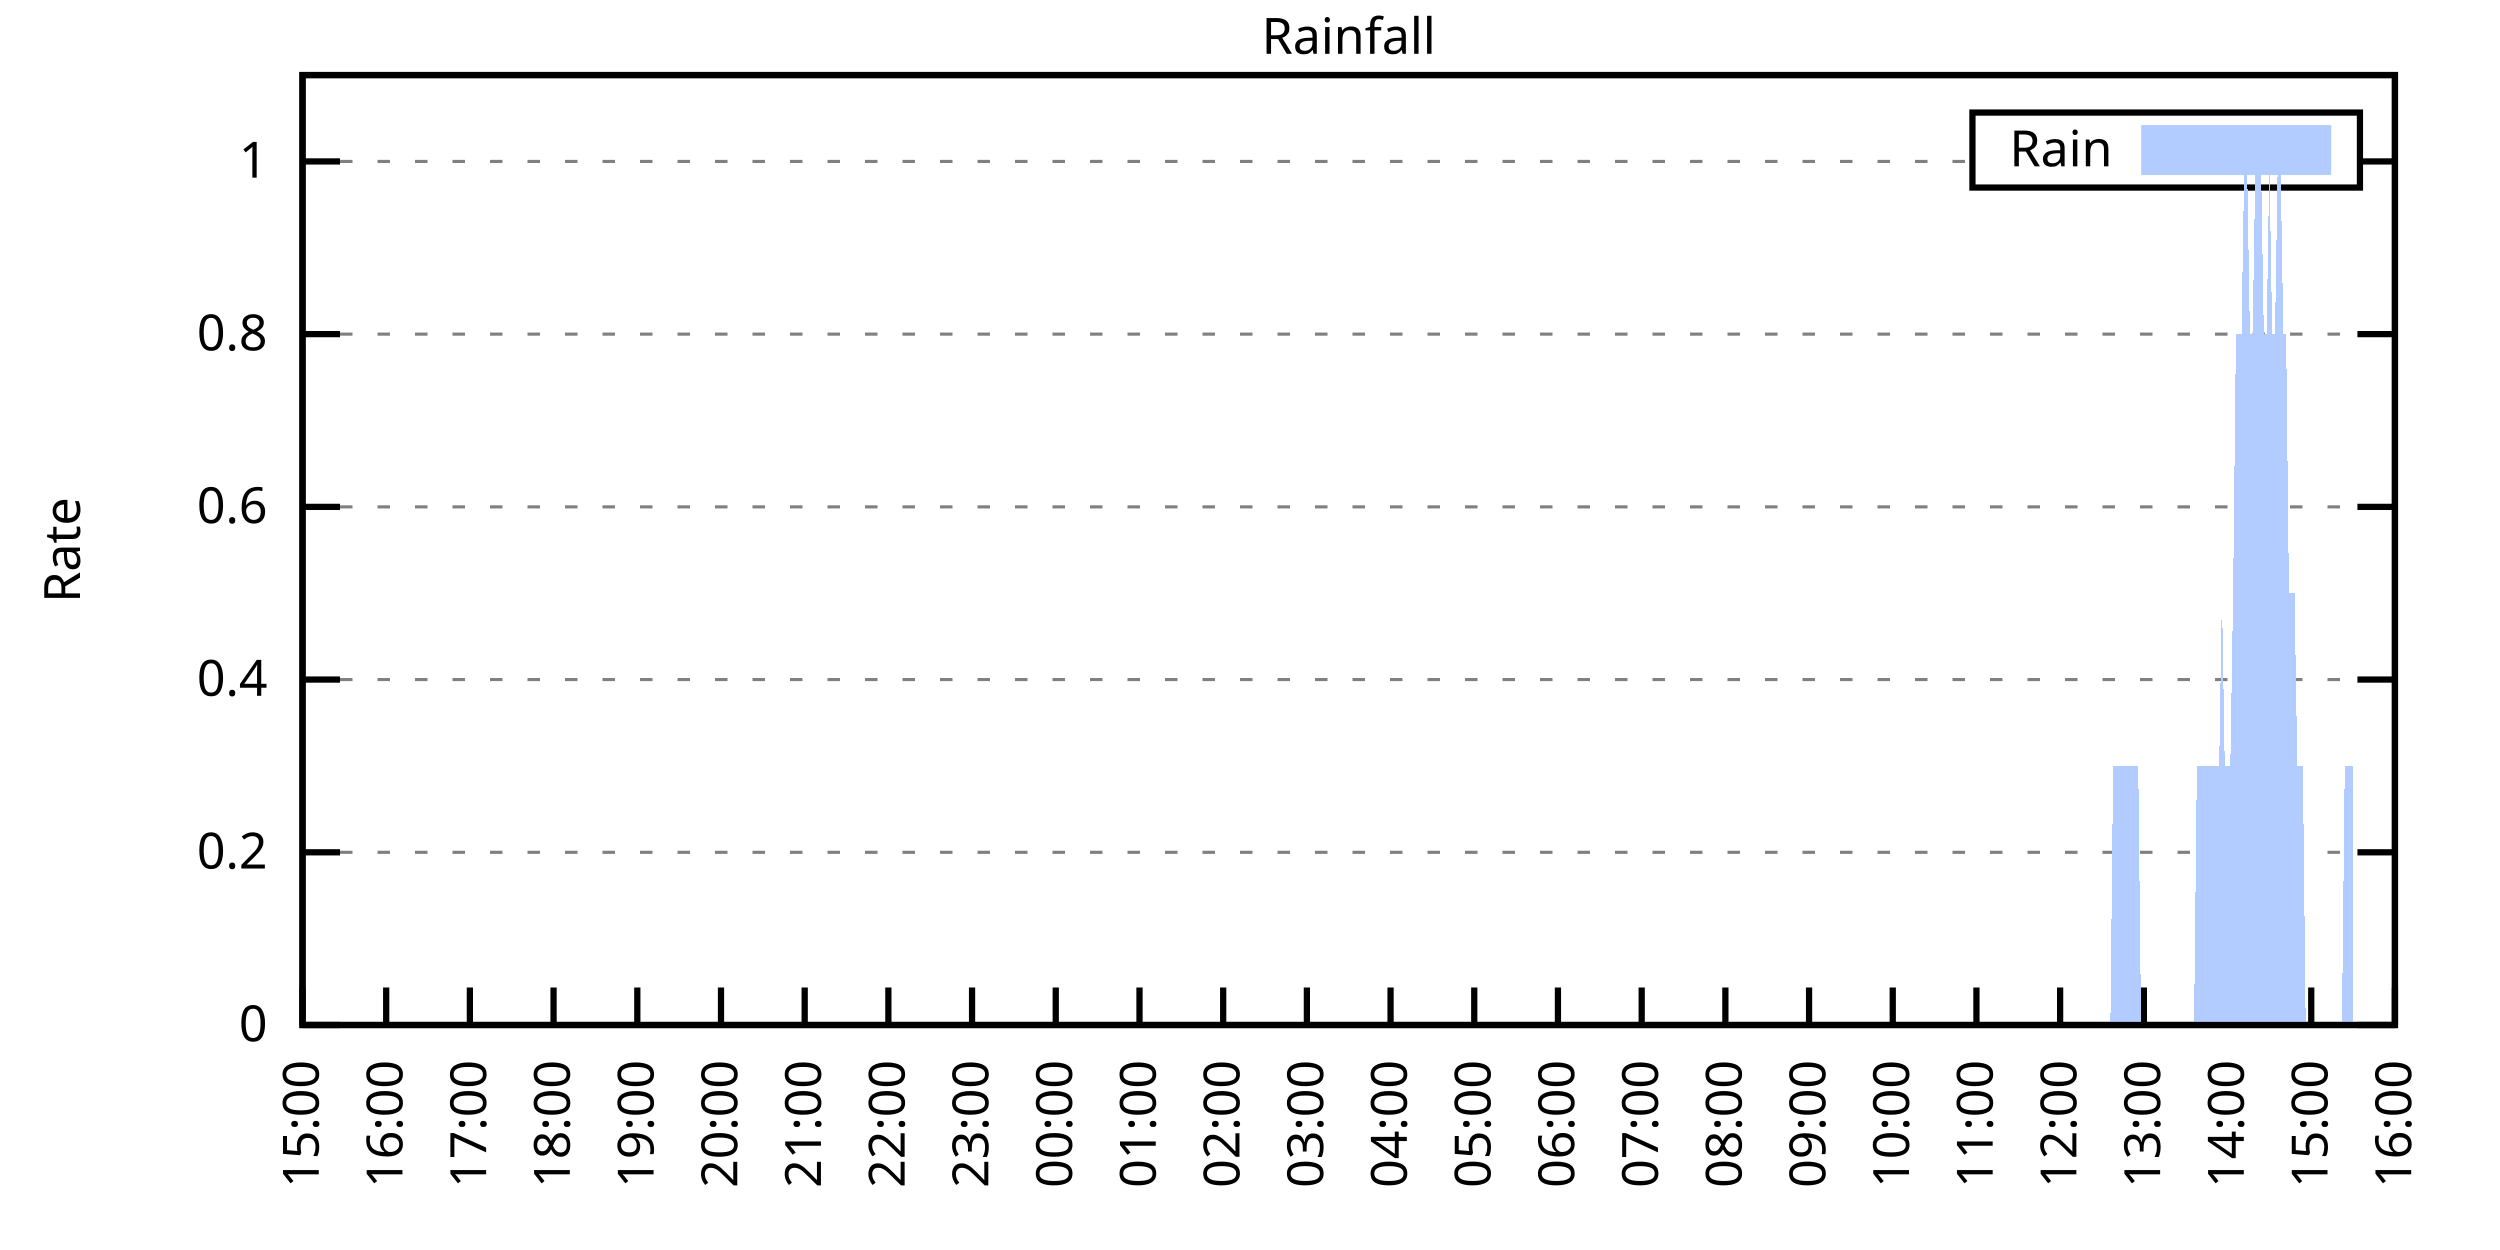
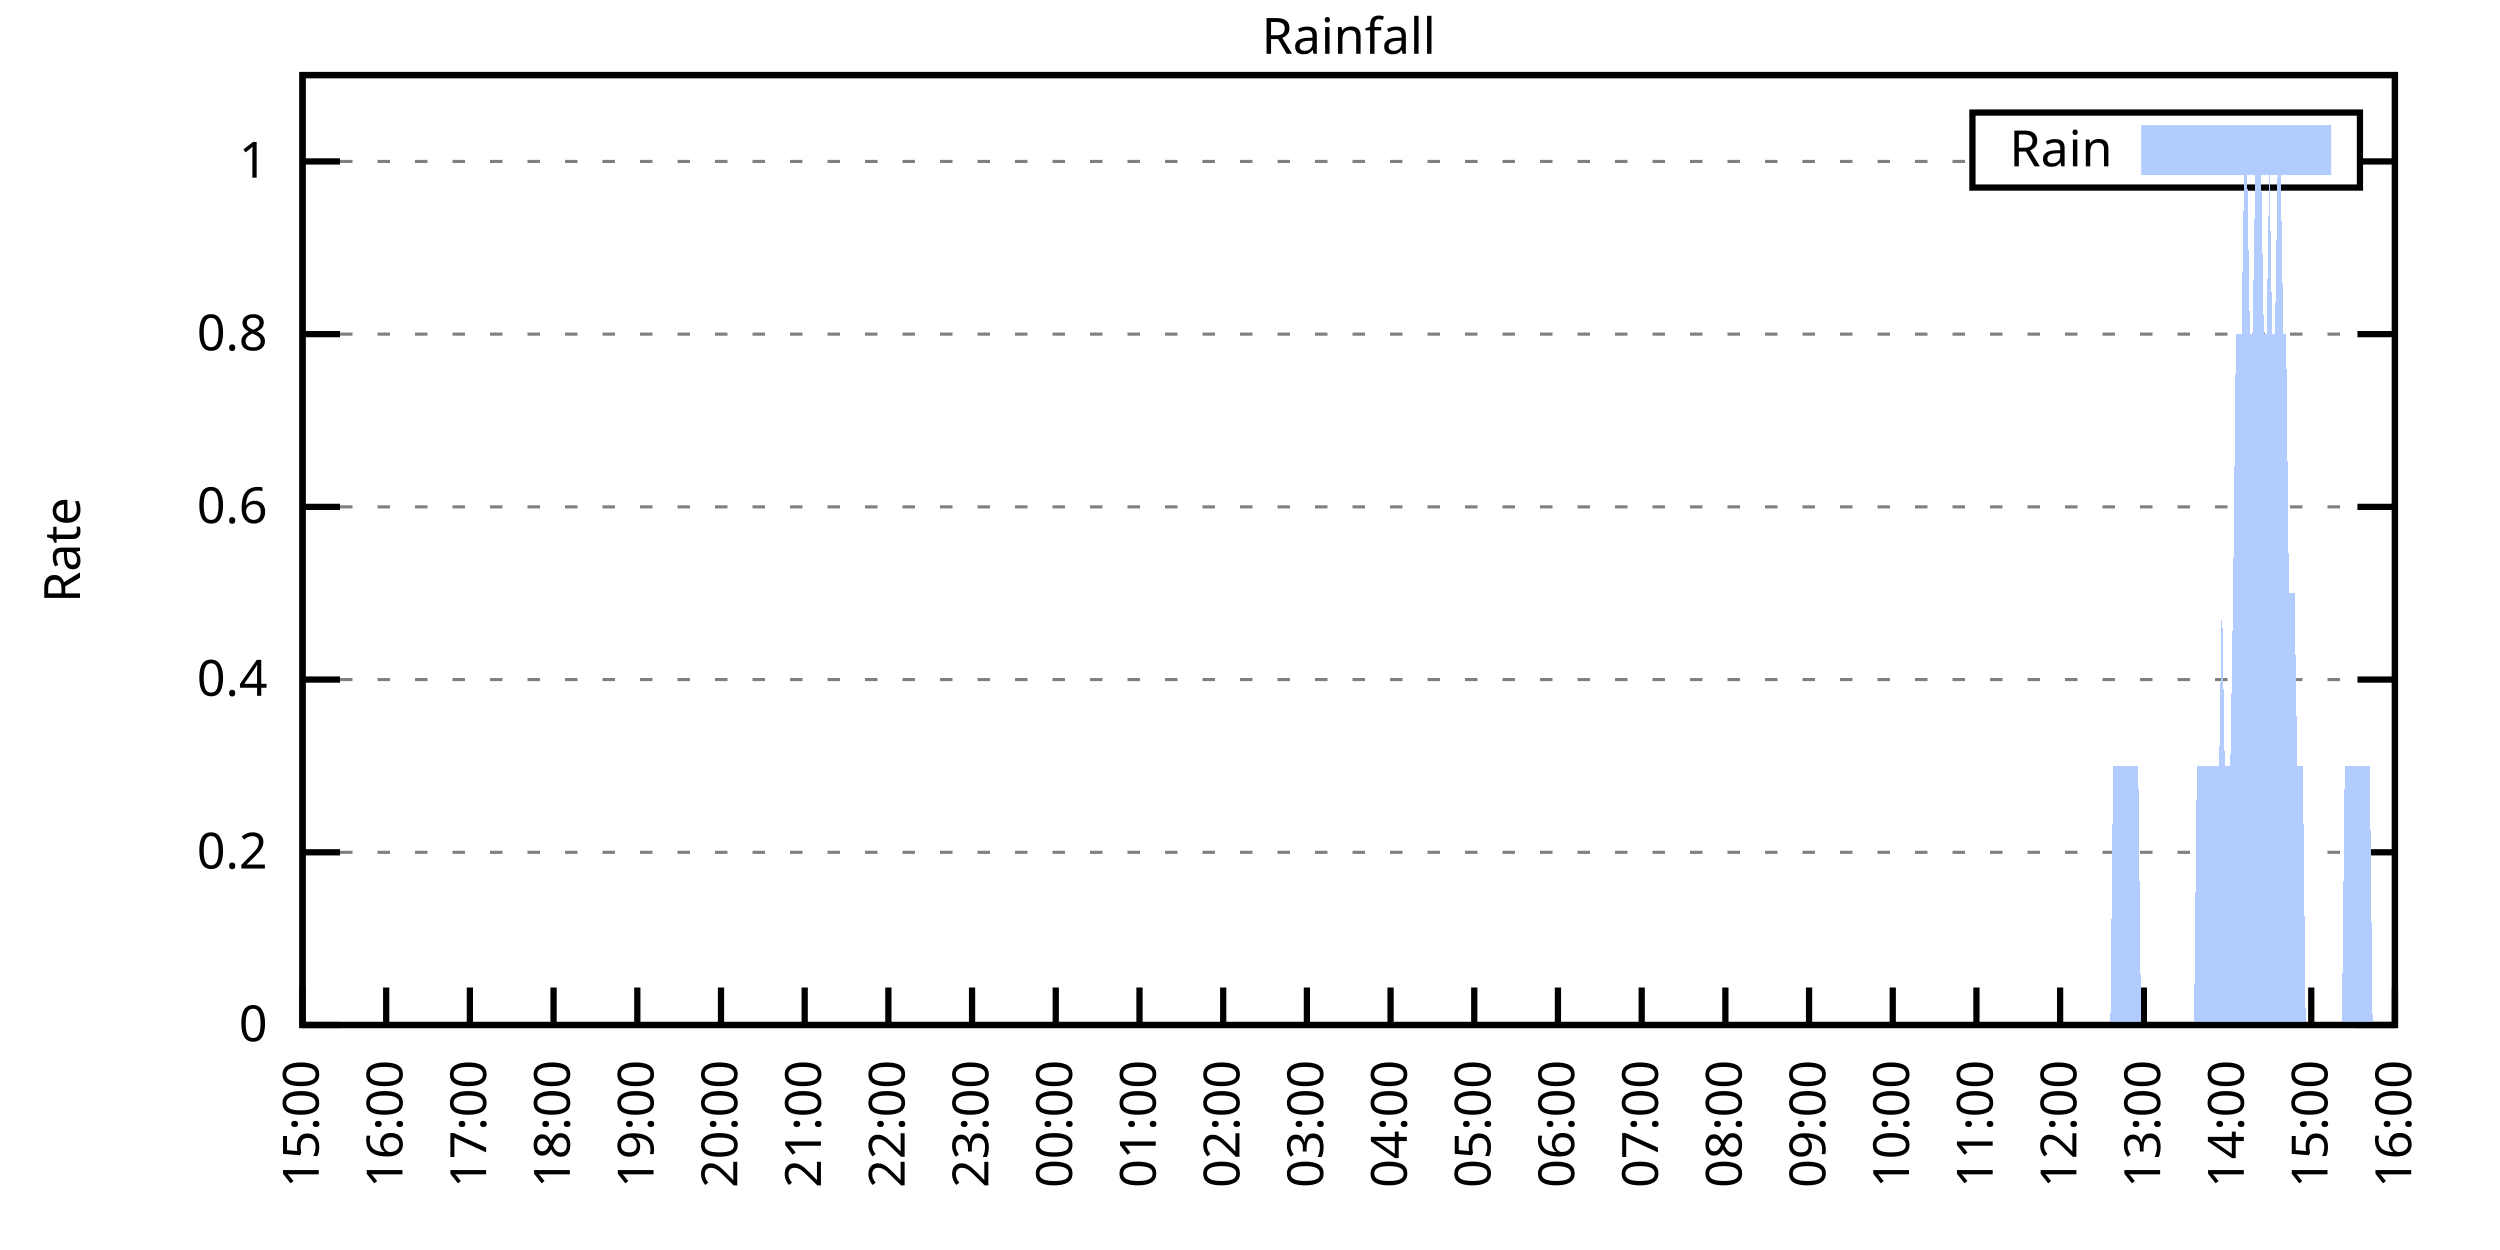
<svg xmlns="http://www.w3.org/2000/svg" xmlns:xlink="http://www.w3.org/1999/xlink" width="400" height="200" viewBox="0 0 400 200">
  <g id="gnuplot_canvas">
    <rect x="0" y="0" width="400" height="200" fill="none" />
    <defs>
      <circle id="gpDot" r="0.5" stroke-width="0.5" stroke="currentColor" />
      <path id="gpPt0" stroke-width="0.333" stroke="currentColor" d="M-1,0 h2 M0,-1 v2" />
      <path id="gpPt1" stroke-width="0.333" stroke="currentColor" d="M-1,-1 L1,1 M1,-1 L-1,1" />
      <path id="gpPt2" stroke-width="0.333" stroke="currentColor" d="M-1,0 L1,0 M0,-1 L0,1 M-1,-1 L1,1 M-1,1 L1,-1" />
      <rect id="gpPt3" stroke-width="0.333" stroke="currentColor" x="-1" y="-1" width="2" height="2" />
      <rect id="gpPt4" stroke-width="0.333" stroke="currentColor" fill="currentColor" x="-1" y="-1" width="2" height="2" />
      <circle id="gpPt5" stroke-width="0.333" stroke="currentColor" cx="0" cy="0" r="1" />
      <use xlink:href="#gpPt5" id="gpPt6" fill="currentColor" stroke="none" />
      <path id="gpPt7" stroke-width="0.333" stroke="currentColor" d="M0,-1.33 L-1.33,0.67 L1.33,0.67 z" />
      <use xlink:href="#gpPt7" id="gpPt8" fill="currentColor" stroke="none" />
      <use xlink:href="#gpPt7" id="gpPt9" stroke="currentColor" transform="rotate(180)" />
      <use xlink:href="#gpPt9" id="gpPt10" fill="currentColor" stroke="none" />
      <use xlink:href="#gpPt3" id="gpPt11" stroke="currentColor" transform="rotate(45)" />
      <use xlink:href="#gpPt11" id="gpPt12" fill="currentColor" stroke="none" />
      <path id="gpPt13" stroke-width="0.333" stroke="currentColor" d="M0,1.330 L1.265,0.411 L0.782,-1.067 L-0.782,-1.076 L-1.265,0.411 z" />
      <use xlink:href="#gpPt13" id="gpPt14" fill="currentColor" stroke="none" />
      <filter id="textbox" filterUnits="objectBoundingBox" x="0" y="0" height="1" width="1">
        <feFlood flood-color="white" flood-opacity="1" result="bgnd" />
        <feComposite in="SourceGraphic" in2="bgnd" operator="atop" />
      </filter>
      <filter id="greybox" filterUnits="objectBoundingBox" x="0" y="0" height="1" width="1">
        <feFlood flood-color="lightgrey" flood-opacity="1" result="grey" />
        <feComposite in="SourceGraphic" in2="grey" operator="atop" />
      </filter>
    </defs>
    <g fill="none" color="white" stroke="currentColor" stroke-width="1.00" stroke-linecap="butt" stroke-linejoin="miter">
</g>
    <g fill="none" color="black" stroke="currentColor" stroke-width="1.00" stroke-linecap="butt" stroke-linejoin="miter">
      <g stroke="none" shape-rendering="crispEdges">
        <polygon fill="rgb(255, 255, 255)" points="48.40,164.00 383.18,164.00 383.18,12.02 48.40,12.02 " />
      </g>
    </g>
    <g fill="none" color="black" stroke="currentColor" stroke-width="1.00" stroke-linecap="butt" stroke-linejoin="miter">
</g>
    <g fill="none" color="black" stroke="black" stroke-width="0.50" stroke-linecap="butt" stroke-linejoin="miter">
</g>
    <g fill="none" color="gray" stroke="currentColor" stroke-width="0.50" stroke-linecap="butt" stroke-linejoin="miter">
      <path stroke="gray" stroke-dasharray="2,4" class="gridline" d="M48.40,164.00 L383.19,164.00  " />
    </g>
    <g fill="none" color="gray" stroke="gray" stroke-width="1.00" stroke-linecap="butt" stroke-linejoin="miter">
</g>
    <g fill="none" color="black" stroke="currentColor" stroke-width="1.00" stroke-linecap="butt" stroke-linejoin="miter">
      <path stroke="black" d="M48.40,164.00 L54.40,164.00 M383.19,164.00 L377.19,164.00  " />
      <g transform="translate(42.80,166.60)" stroke="none" fill="black" font-family="Sans" font-size="8.00" text-anchor="end">
        <text>
          <tspan font-family="Sans"> 0</tspan>
        </text>
      </g>
    </g>
    <g fill="none" color="black" stroke="currentColor" stroke-width="1.00" stroke-linecap="butt" stroke-linejoin="miter">
</g>
    <g fill="none" color="black" stroke="black" stroke-width="0.50" stroke-linecap="butt" stroke-linejoin="miter">
</g>
    <g fill="none" color="gray" stroke="currentColor" stroke-width="0.50" stroke-linecap="butt" stroke-linejoin="miter">
      <path stroke="gray" stroke-dasharray="2,4" class="gridline" d="M48.40,136.37 L383.19,136.37  " />
    </g>
    <g fill="none" color="gray" stroke="gray" stroke-width="1.00" stroke-linecap="butt" stroke-linejoin="miter">
</g>
    <g fill="none" color="black" stroke="currentColor" stroke-width="1.00" stroke-linecap="butt" stroke-linejoin="miter">
      <path stroke="black" d="M48.40,136.37 L54.40,136.37 M383.19,136.37 L377.19,136.37  " />
      <g transform="translate(42.80,138.97)" stroke="none" fill="black" font-family="Sans" font-size="8.00" text-anchor="end">
        <text>
          <tspan font-family="Sans"> 0.2</tspan>
        </text>
      </g>
    </g>
    <g fill="none" color="black" stroke="currentColor" stroke-width="1.00" stroke-linecap="butt" stroke-linejoin="miter">
</g>
    <g fill="none" color="black" stroke="black" stroke-width="0.50" stroke-linecap="butt" stroke-linejoin="miter">
</g>
    <g fill="none" color="gray" stroke="currentColor" stroke-width="0.50" stroke-linecap="butt" stroke-linejoin="miter">
      <path stroke="gray" stroke-dasharray="2,4" class="gridline" d="M48.40,108.73 L383.19,108.73  " />
    </g>
    <g fill="none" color="gray" stroke="gray" stroke-width="1.00" stroke-linecap="butt" stroke-linejoin="miter">
</g>
    <g fill="none" color="black" stroke="currentColor" stroke-width="1.00" stroke-linecap="butt" stroke-linejoin="miter">
      <path stroke="black" d="M48.40,108.73 L54.40,108.73 M383.19,108.73 L377.19,108.73  " />
      <g transform="translate(42.80,111.33)" stroke="none" fill="black" font-family="Sans" font-size="8.00" text-anchor="end">
        <text>
          <tspan font-family="Sans"> 0.4</tspan>
        </text>
      </g>
    </g>
    <g fill="none" color="black" stroke="currentColor" stroke-width="1.00" stroke-linecap="butt" stroke-linejoin="miter">
</g>
    <g fill="none" color="black" stroke="black" stroke-width="0.50" stroke-linecap="butt" stroke-linejoin="miter">
</g>
    <g fill="none" color="gray" stroke="currentColor" stroke-width="0.50" stroke-linecap="butt" stroke-linejoin="miter">
      <path stroke="gray" stroke-dasharray="2,4" class="gridline" d="M48.40,81.10 L383.19,81.10  " />
    </g>
    <g fill="none" color="gray" stroke="gray" stroke-width="1.00" stroke-linecap="butt" stroke-linejoin="miter">
</g>
    <g fill="none" color="black" stroke="currentColor" stroke-width="1.00" stroke-linecap="butt" stroke-linejoin="miter">
      <path stroke="black" d="M48.40,81.10 L54.40,81.10 M383.19,81.10 L377.19,81.10  " />
      <g transform="translate(42.80,83.70)" stroke="none" fill="black" font-family="Sans" font-size="8.00" text-anchor="end">
        <text>
          <tspan font-family="Sans"> 0.6</tspan>
        </text>
      </g>
    </g>
    <g fill="none" color="black" stroke="currentColor" stroke-width="1.00" stroke-linecap="butt" stroke-linejoin="miter">
</g>
    <g fill="none" color="black" stroke="black" stroke-width="0.50" stroke-linecap="butt" stroke-linejoin="miter">
</g>
    <g fill="none" color="gray" stroke="currentColor" stroke-width="0.50" stroke-linecap="butt" stroke-linejoin="miter">
      <path stroke="gray" stroke-dasharray="2,4" class="gridline" d="M48.40,53.46 L383.19,53.46  " />
    </g>
    <g fill="none" color="gray" stroke="gray" stroke-width="1.00" stroke-linecap="butt" stroke-linejoin="miter">
</g>
    <g fill="none" color="black" stroke="currentColor" stroke-width="1.00" stroke-linecap="butt" stroke-linejoin="miter">
      <path stroke="black" d="M48.40,53.46 L54.40,53.46 M383.19,53.46 L377.19,53.46  " />
      <g transform="translate(42.80,56.06)" stroke="none" fill="black" font-family="Sans" font-size="8.00" text-anchor="end">
        <text>
          <tspan font-family="Sans"> 0.8</tspan>
        </text>
      </g>
    </g>
    <g fill="none" color="black" stroke="currentColor" stroke-width="1.00" stroke-linecap="butt" stroke-linejoin="miter">
</g>
    <g fill="none" color="black" stroke="black" stroke-width="0.50" stroke-linecap="butt" stroke-linejoin="miter">
</g>
    <g fill="none" color="gray" stroke="currentColor" stroke-width="0.50" stroke-linecap="butt" stroke-linejoin="miter">
      <path stroke="gray" stroke-dasharray="2,4" class="gridline" d="M48.40,25.83 L315.59,25.83 M377.59,25.83 L383.19,25.83  " />
    </g>
    <g fill="none" color="gray" stroke="gray" stroke-width="1.00" stroke-linecap="butt" stroke-linejoin="miter">
</g>
    <g fill="none" color="black" stroke="currentColor" stroke-width="1.00" stroke-linecap="butt" stroke-linejoin="miter">
      <path stroke="black" d="M48.40,25.83 L54.40,25.83 M383.19,25.83 L377.19,25.83  " />
      <g transform="translate(42.80,28.43)" stroke="none" fill="black" font-family="Sans" font-size="8.00" text-anchor="end">
        <text>
          <tspan font-family="Sans"> 1</tspan>
        </text>
      </g>
    </g>
    <g fill="none" color="black" stroke="currentColor" stroke-width="1.00" stroke-linecap="butt" stroke-linejoin="miter">
      <path stroke="black" d="M48.40,164.00 L48.40,158.00  " />
      <g transform="translate(51.00,169.60) rotate(270.00)" stroke="none" fill="black" font-family="Sans" font-size="8.00" text-anchor="end">
        <text>
          <tspan font-family="Sans">15:00</tspan>
        </text>
      </g>
    </g>
    <g fill="none" color="black" stroke="currentColor" stroke-width="1.00" stroke-linecap="butt" stroke-linejoin="miter">
      <path stroke="black" d="M61.79,164.00 L61.79,158.00  " />
      <g transform="translate(64.39,169.60) rotate(270.00)" stroke="none" fill="black" font-family="Sans" font-size="8.00" text-anchor="end">
        <text>
          <tspan font-family="Sans">16:00</tspan>
        </text>
      </g>
    </g>
    <g fill="none" color="black" stroke="currentColor" stroke-width="1.00" stroke-linecap="butt" stroke-linejoin="miter">
      <path stroke="black" d="M75.18,164.00 L75.18,158.00  " />
      <g transform="translate(77.78,169.60) rotate(270.00)" stroke="none" fill="black" font-family="Sans" font-size="8.00" text-anchor="end">
        <text>
          <tspan font-family="Sans">17:00</tspan>
        </text>
      </g>
    </g>
    <g fill="none" color="black" stroke="currentColor" stroke-width="1.00" stroke-linecap="butt" stroke-linejoin="miter">
      <path stroke="black" d="M88.57,164.00 L88.57,158.00  " />
      <g transform="translate(91.17,169.60) rotate(270.00)" stroke="none" fill="black" font-family="Sans" font-size="8.00" text-anchor="end">
        <text>
          <tspan font-family="Sans">18:00</tspan>
        </text>
      </g>
    </g>
    <g fill="none" color="black" stroke="currentColor" stroke-width="1.00" stroke-linecap="butt" stroke-linejoin="miter">
      <path stroke="black" d="M101.97,164.00 L101.97,158.00  " />
      <g transform="translate(104.57,169.60) rotate(270.00)" stroke="none" fill="black" font-family="Sans" font-size="8.00" text-anchor="end">
        <text>
          <tspan font-family="Sans">19:00</tspan>
        </text>
      </g>
    </g>
    <g fill="none" color="black" stroke="currentColor" stroke-width="1.00" stroke-linecap="butt" stroke-linejoin="miter">
      <path stroke="black" d="M115.36,164.00 L115.36,158.00  " />
      <g transform="translate(117.96,169.60) rotate(270.00)" stroke="none" fill="black" font-family="Sans" font-size="8.00" text-anchor="end">
        <text>
          <tspan font-family="Sans">20:00</tspan>
        </text>
      </g>
    </g>
    <g fill="none" color="black" stroke="currentColor" stroke-width="1.00" stroke-linecap="butt" stroke-linejoin="miter">
      <path stroke="black" d="M128.75,164.00 L128.75,158.00  " />
      <g transform="translate(131.35,169.60) rotate(270.00)" stroke="none" fill="black" font-family="Sans" font-size="8.00" text-anchor="end">
        <text>
          <tspan font-family="Sans">21:00</tspan>
        </text>
      </g>
    </g>
    <g fill="none" color="black" stroke="currentColor" stroke-width="1.00" stroke-linecap="butt" stroke-linejoin="miter">
      <path stroke="black" d="M142.14,164.00 L142.14,158.00  " />
      <g transform="translate(144.74,169.60) rotate(270.00)" stroke="none" fill="black" font-family="Sans" font-size="8.00" text-anchor="end">
        <text>
          <tspan font-family="Sans">22:00</tspan>
        </text>
      </g>
    </g>
    <g fill="none" color="black" stroke="currentColor" stroke-width="1.00" stroke-linecap="butt" stroke-linejoin="miter">
      <path stroke="black" d="M155.53,164.00 L155.53,158.00  " />
      <g transform="translate(158.13,169.60) rotate(270.00)" stroke="none" fill="black" font-family="Sans" font-size="8.00" text-anchor="end">
        <text>
          <tspan font-family="Sans">23:00</tspan>
        </text>
      </g>
    </g>
    <g fill="none" color="black" stroke="currentColor" stroke-width="1.00" stroke-linecap="butt" stroke-linejoin="miter">
      <path stroke="black" d="M168.92,164.00 L168.92,158.00  " />
      <g transform="translate(171.52,169.60) rotate(270.00)" stroke="none" fill="black" font-family="Sans" font-size="8.00" text-anchor="end">
        <text>
          <tspan font-family="Sans">00:00</tspan>
        </text>
      </g>
    </g>
    <g fill="none" color="black" stroke="currentColor" stroke-width="1.00" stroke-linecap="butt" stroke-linejoin="miter">
      <path stroke="black" d="M182.32,164.00 L182.32,158.00  " />
      <g transform="translate(184.92,169.60) rotate(270.00)" stroke="none" fill="black" font-family="Sans" font-size="8.00" text-anchor="end">
        <text>
          <tspan font-family="Sans">01:00</tspan>
        </text>
      </g>
    </g>
    <g fill="none" color="black" stroke="currentColor" stroke-width="1.00" stroke-linecap="butt" stroke-linejoin="miter">
      <path stroke="black" d="M195.71,164.00 L195.71,158.00  " />
      <g transform="translate(198.31,169.60) rotate(270.00)" stroke="none" fill="black" font-family="Sans" font-size="8.00" text-anchor="end">
        <text>
          <tspan font-family="Sans">02:00</tspan>
        </text>
      </g>
    </g>
    <g fill="none" color="black" stroke="currentColor" stroke-width="1.00" stroke-linecap="butt" stroke-linejoin="miter">
      <path stroke="black" d="M209.10,164.00 L209.10,158.00  " />
      <g transform="translate(211.70,169.60) rotate(270.00)" stroke="none" fill="black" font-family="Sans" font-size="8.00" text-anchor="end">
        <text>
          <tspan font-family="Sans">03:00</tspan>
        </text>
      </g>
    </g>
    <g fill="none" color="black" stroke="currentColor" stroke-width="1.00" stroke-linecap="butt" stroke-linejoin="miter">
      <path stroke="black" d="M222.49,164.00 L222.49,158.00  " />
      <g transform="translate(225.09,169.60) rotate(270.00)" stroke="none" fill="black" font-family="Sans" font-size="8.00" text-anchor="end">
        <text>
          <tspan font-family="Sans">04:00</tspan>
        </text>
      </g>
    </g>
    <g fill="none" color="black" stroke="currentColor" stroke-width="1.00" stroke-linecap="butt" stroke-linejoin="miter">
      <path stroke="black" d="M235.88,164.00 L235.88,158.00  " />
      <g transform="translate(238.48,169.60) rotate(270.00)" stroke="none" fill="black" font-family="Sans" font-size="8.00" text-anchor="end">
        <text>
          <tspan font-family="Sans">05:00</tspan>
        </text>
      </g>
    </g>
    <g fill="none" color="black" stroke="currentColor" stroke-width="1.00" stroke-linecap="butt" stroke-linejoin="miter">
      <path stroke="black" d="M249.27,164.00 L249.27,158.00  " />
      <g transform="translate(251.87,169.60) rotate(270.00)" stroke="none" fill="black" font-family="Sans" font-size="8.00" text-anchor="end">
        <text>
          <tspan font-family="Sans">06:00</tspan>
        </text>
      </g>
    </g>
    <g fill="none" color="black" stroke="currentColor" stroke-width="1.00" stroke-linecap="butt" stroke-linejoin="miter">
      <path stroke="black" d="M262.67,164.00 L262.67,158.00  " />
      <g transform="translate(265.27,169.60) rotate(270.00)" stroke="none" fill="black" font-family="Sans" font-size="8.00" text-anchor="end">
        <text>
          <tspan font-family="Sans">07:00</tspan>
        </text>
      </g>
    </g>
    <g fill="none" color="black" stroke="currentColor" stroke-width="1.00" stroke-linecap="butt" stroke-linejoin="miter">
      <path stroke="black" d="M276.06,164.00 L276.06,158.00  " />
      <g transform="translate(278.66,169.60) rotate(270.00)" stroke="none" fill="black" font-family="Sans" font-size="8.00" text-anchor="end">
        <text>
          <tspan font-family="Sans">08:00</tspan>
        </text>
      </g>
    </g>
    <g fill="none" color="black" stroke="currentColor" stroke-width="1.00" stroke-linecap="butt" stroke-linejoin="miter">
      <path stroke="black" d="M289.45,164.00 L289.45,158.00  " />
      <g transform="translate(292.05,169.60) rotate(270.00)" stroke="none" fill="black" font-family="Sans" font-size="8.00" text-anchor="end">
        <text>
          <tspan font-family="Sans">09:00</tspan>
        </text>
      </g>
    </g>
    <g fill="none" color="black" stroke="currentColor" stroke-width="1.00" stroke-linecap="butt" stroke-linejoin="miter">
      <path stroke="black" d="M302.84,164.00 L302.84,158.00  " />
      <g transform="translate(305.44,169.60) rotate(270.00)" stroke="none" fill="black" font-family="Sans" font-size="8.00" text-anchor="end">
        <text>
          <tspan font-family="Sans">10:00</tspan>
        </text>
      </g>
    </g>
    <g fill="none" color="black" stroke="currentColor" stroke-width="1.00" stroke-linecap="butt" stroke-linejoin="miter">
      <path stroke="black" d="M316.23,164.00 L316.23,158.00  " />
      <g transform="translate(318.83,169.60) rotate(270.00)" stroke="none" fill="black" font-family="Sans" font-size="8.00" text-anchor="end">
        <text>
          <tspan font-family="Sans">11:00</tspan>
        </text>
      </g>
    </g>
    <g fill="none" color="black" stroke="currentColor" stroke-width="1.00" stroke-linecap="butt" stroke-linejoin="miter">
      <path stroke="black" d="M329.62,164.00 L329.62,158.00  " />
      <g transform="translate(332.22,169.60) rotate(270.00)" stroke="none" fill="black" font-family="Sans" font-size="8.00" text-anchor="end">
        <text>
          <tspan font-family="Sans">12:00</tspan>
        </text>
      </g>
    </g>
    <g fill="none" color="black" stroke="currentColor" stroke-width="1.00" stroke-linecap="butt" stroke-linejoin="miter">
      <path stroke="black" d="M343.02,164.00 L343.02,158.00  " />
      <g transform="translate(345.62,169.60) rotate(270.00)" stroke="none" fill="black" font-family="Sans" font-size="8.00" text-anchor="end">
        <text>
          <tspan font-family="Sans">13:00</tspan>
        </text>
      </g>
    </g>
    <g fill="none" color="black" stroke="currentColor" stroke-width="1.00" stroke-linecap="butt" stroke-linejoin="miter">
      <path stroke="black" d="M356.41,164.00 L356.41,158.00  " />
      <g transform="translate(359.01,169.60) rotate(270.00)" stroke="none" fill="black" font-family="Sans" font-size="8.00" text-anchor="end">
        <text>
          <tspan font-family="Sans">14:00</tspan>
        </text>
      </g>
    </g>
    <g fill="none" color="black" stroke="currentColor" stroke-width="1.00" stroke-linecap="butt" stroke-linejoin="miter">
      <path stroke="black" d="M369.80,164.00 L369.80,158.00  " />
      <g transform="translate(372.40,169.60) rotate(270.00)" stroke="none" fill="black" font-family="Sans" font-size="8.00" text-anchor="end">
        <text>
          <tspan font-family="Sans">15:00</tspan>
        </text>
      </g>
    </g>
    <g fill="none" color="black" stroke="currentColor" stroke-width="1.00" stroke-linecap="butt" stroke-linejoin="miter">
      <path stroke="black" d="M383.19,164.00 L383.19,158.00  " />
      <g transform="translate(385.79,169.60) rotate(270.00)" stroke="none" fill="black" font-family="Sans" font-size="8.00" text-anchor="end">
        <text>
          <tspan font-family="Sans">16:00</tspan>
        </text>
      </g>
    </g>
    <g fill="none" color="black" stroke="currentColor" stroke-width="1.00" stroke-linecap="butt" stroke-linejoin="miter">
</g>
    <g fill="none" color="black" stroke="currentColor" stroke-width="1.00" stroke-linecap="butt" stroke-linejoin="miter">
      <path stroke="black" d="M48.40,12.01 L48.40,164.00 L383.19,164.00 L383.19,12.01 L48.40,12.01 Z  " />
    </g>
    <g fill="none" color="black" stroke="currentColor" stroke-width="1.00" stroke-linecap="butt" stroke-linejoin="miter">
</g>
    <g fill="none" color="black" stroke="currentColor" stroke-width="1.00" stroke-linecap="butt" stroke-linejoin="miter">
      <path stroke="black" d="M315.59,30.01 L315.59,18.01 L377.59,18.01 L377.59,30.01 L315.59,30.01 Z  " />
    </g>
    <g id="Rainfall_plot_1">
      <g fill="none" color="white" stroke="black" stroke-width="2.00" stroke-linecap="butt" stroke-linejoin="miter">
</g>
      <g fill="none" color="black" stroke="currentColor" stroke-width="2.00" stroke-linecap="butt" stroke-linejoin="miter">
        <g transform="translate(337.99,26.61)" stroke="none" fill="black" font-family="Sans" font-size="8.00" text-anchor="end">
          <text>
            <tspan font-family="Sans">Rain</tspan>
          </text>
        </g>
      </g>
      <g fill="none" color="black" stroke="currentColor" stroke-width="2.00" stroke-linecap="butt" stroke-linejoin="miter">
        <g stroke="none" shape-rendering="crispEdges">
          <polygon fill="rgb(178, 204, 255)" points="343.59,27.01 371.99,27.01 371.99,21.01 343.59,21.01 " />
        </g>
        <path stroke="rgb(178, 204, 255)" d="M343.59,27.01 L371.99,27.01 L371.99,21.01 L343.59,21.01 L343.59,27.01 Z  " />
      </g>
      <g fill="none" color="black" stroke="currentColor" stroke-width="2.00" stroke-linecap="butt" stroke-linejoin="miter">
        <g stroke="none" shape-rendering="crispEdges">
-           <polygon fill="rgb(178, 204, 255)" points="55.54,164.00 55.99,164.00 56.43,164.00 56.88,164.00 57.33,164.00 57.77,164.00 58.22,164.00 58.67,164.00 59.11,164.00 59.56,164.00 60.01,164.00 60.45,164.00 60.90,164.00 61.35,164.00 61.79,164.00 62.24,164.00 62.68,164.00 63.13,164.00 63.58,164.00 64.02,164.00 64.47,164.00 64.92,164.00 65.36,164.00 65.81,164.00 66.26,164.00 66.70,164.00 67.15,164.00 67.59,164.00 68.04,164.00 68.49,164.00 68.93,164.00 69.38,164.00 69.83,164.00 70.27,164.00 70.72,164.00 71.17,164.00 71.61,164.00 72.06,164.00 72.50,164.00 72.95,164.00 73.40,164.00 73.84,164.00 74.29,164.00 74.74,164.00 75.18,164.00 75.63,164.00 76.08,164.00 76.52,164.00 76.97,164.00 77.42,164.00 77.86,164.00 78.31,164.00 78.75,164.00 79.20,164.00 79.65,164.00 80.09,164.00 80.54,164.00 80.99,164.00 81.43,164.00 81.88,164.00 82.33,164.00 82.77,164.00 83.22,164.00 83.66,164.00 84.11,164.00 84.56,164.00 85.00,164.00 85.45,164.00 85.90,164.00 86.34,164.00 86.79,164.00 87.24,164.00 87.68,164.00 88.13,164.00 88.57,164.00 89.02,164.00 89.47,164.00 89.91,164.00 90.36,164.00 90.81,164.00 91.25,164.00 91.70,164.00 92.15,164.00 92.59,164.00 93.04,164.00 93.49,164.00 93.93,164.00 94.38,164.00 94.82,164.00 95.27,164.00 95.72,164.00 96.16,164.00 96.61,164.00 97.06,164.00 97.50,164.00 97.95,164.00 98.40,164.00 98.84,164.00 99.29,164.00 99.73,164.00 100.18,164.00 100.63,164.00 101.07,164.00 101.52,164.00 101.97,164.00 102.41,164.00 102.86,164.00 103.31,164.00 103.75,164.00 104.20,164.00 104.64,164.00 105.09,164.00 105.54,164.00 105.98,164.00 106.43,164.00 106.88,164.00 107.32,164.00 107.77,164.00 108.22,164.00 108.66,164.00 109.11,164.00 109.55,164.00 110.00,164.00 110.45,164.00 110.89,164.00 111.34,164.00 111.79,164.00 112.23,164.00 112.68,164.00 113.13,164.00 113.57,164.00 114.02,164.00 114.47,164.00 114.91,164.00 115.36,164.00 115.80,164.00 116.25,164.00 116.70,164.00 117.14,164.00 117.59,164.00 118.04,164.00 118.48,164.00 118.93,164.00 119.38,164.00 119.82,164.00 120.27,164.00 120.71,164.00 121.16,164.00 121.61,164.00 122.05,164.00 122.50,164.00 122.95,164.00 123.39,164.00 123.84,164.00 124.29,164.00 124.73,164.00 125.18,164.00 125.62,164.00 126.07,164.00 126.52,164.00 126.96,164.00 127.41,164.00 127.86,164.00 128.30,164.00 128.75,164.00 129.20,164.00 129.64,164.00 130.09,164.00 130.54,164.00 130.98,164.00 131.43,164.00 131.87,164.00 132.32,164.00 132.77,164.00 133.21,164.00 133.66,164.00 134.11,164.00 134.55,164.00 135.00,164.00 135.45,164.00 135.89,164.00 136.34,164.00 136.78,164.00 137.23,164.00 137.68,164.00 138.12,164.00 138.57,164.00 139.02,164.00 139.46,164.00 139.91,164.00 140.36,164.00 140.80,164.00 141.25,164.00 141.69,164.00 142.14,164.00 142.59,164.00 143.03,164.00 143.48,164.00 143.93,164.00 144.37,164.00 144.82,164.00 145.27,164.00 145.71,164.00 146.16,164.00 146.61,164.00 147.05,164.00 147.50,164.00 147.94,164.00 148.39,164.00 148.84,164.00 149.28,164.00 149.73,164.00 150.18,164.00 150.62,164.00 151.07,164.00 151.52,164.00 151.96,164.00 152.41,164.00 152.85,164.00 153.30,164.00 153.75,164.00 154.19,164.00 154.64,164.00 155.09,164.00 155.53,164.00 155.98,164.00 156.43,164.00 156.87,164.00 157.32,164.00 157.76,164.00 158.21,164.00 158.66,164.00 159.10,164.00 159.55,164.00 160.00,164.00 160.44,164.00 160.89,164.00 161.34,164.00 161.78,164.00 162.23,164.00 162.67,164.00 163.12,164.00 163.57,164.00 164.01,164.00 164.46,164.00 164.91,164.00 165.35,164.00 165.80,164.00 166.25,164.00 166.69,164.00 167.14,164.00 167.59,164.00 168.03,164.00 168.48,164.00 168.92,164.00 169.37,164.00 169.82,164.00 170.26,164.00 170.71,164.00 171.16,164.00 171.60,164.00 172.05,164.00 172.50,164.00 172.94,164.00 173.39,164.00 173.83,164.00 174.28,164.00 174.73,164.00 175.17,164.00 175.62,164.00 176.07,164.00 176.51,164.00 176.96,164.00 177.41,164.00 177.85,164.00 178.30,164.00 178.74,164.00 179.19,164.00 179.64,164.00 180.08,164.00 180.53,164.00 180.98,164.00 181.42,164.00 181.87,164.00 182.32,164.00 182.76,164.00 183.21,164.00 183.66,164.00 184.10,164.00 184.55,164.00 184.99,164.00 185.44,164.00 185.89,164.00 186.33,164.00 186.78,164.00 187.23,164.00 187.67,164.00 188.12,164.00 188.57,164.00 189.01,164.00 189.46,164.00 189.90,164.00 190.35,164.00 190.80,164.00 191.24,164.00 191.69,164.00 192.14,164.00 192.58,164.00 193.03,164.00 193.48,164.00 193.92,164.00 194.37,164.00 194.81,164.00 195.26,164.00 195.71,164.00 196.15,164.00 196.60,164.00 197.05,164.00 197.49,164.00 197.94,164.00 198.39,164.00 198.83,164.00 199.28,164.00 199.73,164.00 200.17,164.00 200.62,164.00 201.06,164.00 201.51,164.00 201.96,164.00 202.40,164.00 202.85,164.00 203.30,164.00 203.74,164.00 204.19,164.00 204.64,164.00 205.08,164.00 205.53,164.00 205.97,164.00 206.42,164.00 206.87,164.00 207.31,164.00 207.76,164.00 208.21,164.00 208.65,164.00 209.10,164.00 209.55,164.00 209.99,164.00 210.44,164.00 210.88,164.00 211.33,164.00 211.78,164.00 212.22,164.00 212.67,164.00 213.12,164.00 213.56,164.00 214.01,164.00 214.46,164.00 214.90,164.00 215.35,164.00 215.80,164.00 216.24,164.00 216.69,164.00 217.13,164.00 217.58,164.00 218.03,164.00 218.47,164.00 218.92,164.00 219.37,164.00 219.81,164.00 220.26,164.00 220.71,164.00 221.15,164.00 221.60,164.00 222.04,164.00 222.49,164.00 222.94,164.00 223.38,164.00 223.83,164.00 224.28,164.00 224.72,164.00 225.17,164.00 225.62,164.00 226.06,164.00 226.51,164.00 226.95,164.00 227.40,164.00 227.85,164.00 228.29,164.00 228.74,164.00 229.19,164.00 229.63,164.00 230.08,164.00 230.53,164.00 230.97,164.00 231.42,164.00 231.86,164.00 232.31,164.00 232.76,164.00 233.20,164.00 233.65,164.00 234.10,164.00 234.54,164.00 234.99,164.00 235.44,164.00 235.88,164.00 236.33,164.00 236.78,164.00 237.22,164.00 237.67,164.00 238.11,164.00 238.56,164.00 239.01,164.00 239.45,164.00 239.90,164.00 240.35,164.00 240.79,164.00 241.24,164.00 241.69,164.00 242.13,164.00 242.58,164.00 243.02,164.00 243.47,164.00 243.92,164.00 244.36,164.00 244.81,164.00 245.26,164.00 245.70,164.00 246.15,164.00 246.60,164.00 247.04,164.00 247.49,164.00 247.93,164.00 248.38,164.00 248.83,164.00 249.27,164.00 249.72,164.00 250.17,164.00 250.61,164.00 251.06,164.00 251.51,164.00 251.95,164.00 252.40,164.00 252.85,164.00 253.29,164.00 253.74,164.00 254.18,164.00 254.63,164.00 255.08,164.00 255.52,164.00 255.97,164.00 256.42,164.00 256.86,164.00 257.31,164.00 257.76,164.00 258.20,164.00 258.65,164.00 259.09,164.00 259.54,164.00 259.99,164.00 260.43,164.00 260.88,164.00 261.33,164.00 261.77,164.00 262.22,164.00 262.67,164.00 263.11,164.00 263.56,164.00 264.00,164.00 264.45,164.00 264.90,164.00 265.34,164.00 265.79,164.00 266.24,164.00 266.68,164.00 267.13,164.00 267.58,164.00 268.02,164.00 268.47,164.00 268.92,164.00 269.36,164.00 269.81,164.00 270.25,164.00 270.70,164.00 271.15,164.00 271.59,164.00 272.04,164.00 272.49,164.00 272.93,164.00 273.38,164.00 273.83,164.00 274.27,164.00 274.72,164.00 275.16,164.00 275.61,164.00 276.06,164.00 276.50,164.00 276.95,164.00 277.40,164.00 277.84,164.00 278.29,164.00 278.74,164.00 279.18,164.00 279.63,164.00 280.07,164.00 280.52,164.00 280.97,164.00 281.41,164.00 281.86,164.00 282.31,164.00 282.75,164.00 283.20,164.00 283.65,164.00 284.09,164.00 284.54,164.00 284.98,164.00 285.43,164.00 285.88,164.00 286.32,164.00 286.77,164.00 287.22,164.00 287.66,164.00 288.11,164.00 288.56,164.00 289.00,164.00 289.45,164.00 289.90,164.00 290.34,164.00 290.79,164.00 291.23,164.00 291.68,164.00 292.13,164.00 292.57,164.00 293.02,164.00 293.47,164.00 293.91,164.00 294.36,164.00 294.81,164.00 295.25,164.00 295.70,164.00 296.14,164.00 296.59,164.00 297.04,164.00 297.48,164.00 297.93,164.00 298.38,164.00 298.82,164.00 299.27,164.00 299.72,164.00 300.16,164.00 300.61,164.00 301.05,164.00 301.50,164.00 301.95,164.00 302.39,164.00 302.84,164.00 303.29,164.00 303.73,164.00 304.18,164.00 304.63,164.00 305.07,164.00 305.52,164.00 305.97,164.00 306.41,164.00 306.86,164.00 307.30,164.00 307.75,164.00 308.20,164.00 308.64,164.00 309.09,164.00 309.54,164.00 309.98,164.00 310.43,164.00 310.88,164.00 311.32,164.00 311.77,164.00 312.21,164.00 312.66,164.00 313.11,164.00 313.55,164.00 314.00,164.00 314.45,164.00 314.89,164.00 315.34,164.00 315.79,164.00 316.23,164.00 316.68,164.00 317.12,164.00 317.57,164.00 318.02,164.00 318.46,164.00 318.91,164.00 319.36,164.00 319.80,164.00 320.25,164.00 320.70,164.00 321.14,164.00 321.59,164.00 322.04,164.00 322.48,164.00 322.93,164.00 323.37,164.00 323.82,164.00 324.27,164.00 324.71,164.00 325.16,164.00 325.61,164.00 326.05,164.00 326.50,164.00 326.95,164.00 327.39,164.00 327.84,164.00 328.28,164.00 328.73,164.00 329.18,164.00 329.62,164.00 330.07,164.00 330.52,164.00 330.96,164.00 331.41,164.00 331.86,164.00 332.30,164.00 332.75,164.00 333.19,164.00 333.64,164.00 334.09,164.00 334.53,164.00 334.98,164.00 335.43,164.00 335.87,164.00 336.32,164.00 336.77,164.00 337.21,164.00 337.66,164.00 338.10,122.55 338.55,122.55 339.00,122.55 339.44,122.55 339.89,122.55 340.34,122.55 340.78,122.55 341.23,122.55 341.68,122.55 342.12,122.55 342.57,164.00 343.02,164.00 343.46,164.00 343.91,164.00 344.35,164.00 344.80,164.00 345.25,164.00 345.69,164.00 346.14,164.00 346.59,164.00 347.03,164.00 347.48,164.00 347.93,164.00 348.37,164.00 348.82,164.00 349.26,164.00 349.71,164.00 350.16,164.00 350.60,164.00 351.05,164.00 351.50,122.55 351.94,122.55 352.39,122.55 352.84,122.55 353.28,122.55 353.73,122.55 354.17,122.55 354.62,122.55 355.07,122.55 355.51,94.91 355.96,122.55 356.41,122.55 356.85,122.55 357.30,94.91 357.75,53.46 358.19,53.46 358.64,53.46 359.09,25.83 359.53,25.83 359.98,53.46 360.42,53.46 360.87,25.83 361.32,25.83 361.76,25.83 362.21,53.46 362.66,53.46 363.10,25.83 363.55,53.46 364.00,53.46 364.44,25.83 364.89,25.83 365.33,53.46 365.78,53.46 366.23,94.91 366.67,94.91 367.12,94.91 367.57,122.55 368.01,122.55 368.46,122.55 368.91,164.00 369.35,164.00 369.80,164.00 370.24,164.00 370.69,164.00 371.14,164.00 371.58,164.00 372.03,164.00 372.48,164.00 372.92,164.00 373.37,164.00 373.82,164.00 374.26,164.00 374.71,164.00 375.16,122.55 375.60,122.55 376.05,122.55 376.49,122.55 376.49,164.00 55.54,164.00 " />
+           <polygon fill="rgb(178, 204, 255)" points="58.67,164.00 59.11,164.00 59.56,164.00 60.01,164.00 60.45,164.00 60.90,164.00 61.35,164.00 61.79,164.00 62.24,164.00 62.68,164.00 63.13,164.00 63.58,164.00 64.02,164.00 64.47,164.00 64.92,164.00 65.36,164.00 65.81,164.00 66.26,164.00 66.70,164.00 67.15,164.00 67.59,164.00 68.04,164.00 68.49,164.00 68.93,164.00 69.38,164.00 69.83,164.00 70.27,164.00 70.72,164.00 71.17,164.00 71.61,164.00 72.06,164.00 72.50,164.00 72.95,164.00 73.40,164.00 73.84,164.00 74.29,164.00 74.74,164.00 75.18,164.00 75.63,164.00 76.08,164.00 76.52,164.00 76.97,164.00 77.42,164.00 77.86,164.00 78.31,164.00 78.75,164.00 79.20,164.00 79.65,164.00 80.09,164.00 80.54,164.00 80.99,164.00 81.43,164.00 81.88,164.00 82.33,164.00 82.77,164.00 83.22,164.00 83.66,164.00 84.11,164.00 84.56,164.00 85.00,164.00 85.45,164.00 85.90,164.00 86.34,164.00 86.79,164.00 87.24,164.00 87.68,164.00 88.13,164.00 88.57,164.00 89.02,164.00 89.47,164.00 89.91,164.00 90.36,164.00 90.81,164.00 91.25,164.00 91.70,164.00 92.15,164.00 92.59,164.00 93.04,164.00 93.49,164.00 93.93,164.00 94.38,164.00 94.82,164.00 95.27,164.00 95.72,164.00 96.16,164.00 96.61,164.00 97.06,164.00 97.50,164.00 97.95,164.00 98.40,164.00 98.84,164.00 99.29,164.00 99.73,164.00 100.18,164.00 100.63,164.00 101.07,164.00 101.52,164.00 101.97,164.00 102.41,164.00 102.86,164.00 103.31,164.00 103.75,164.00 104.20,164.00 104.64,164.00 105.09,164.00 105.54,164.00 105.98,164.00 106.43,164.00 106.88,164.00 107.32,164.00 107.77,164.00 108.22,164.00 108.66,164.00 109.11,164.00 109.55,164.00 110.00,164.00 110.45,164.00 110.89,164.00 111.34,164.00 111.79,164.00 112.23,164.00 112.68,164.00 113.13,164.00 113.57,164.00 114.02,164.00 114.47,164.00 114.91,164.00 115.36,164.00 115.80,164.00 116.25,164.00 116.70,164.00 117.14,164.00 117.59,164.00 118.04,164.00 118.48,164.00 118.93,164.00 119.38,164.00 119.82,164.00 120.27,164.00 120.71,164.00 121.16,164.00 121.61,164.00 122.05,164.00 122.50,164.00 122.95,164.00 123.39,164.00 123.84,164.00 124.29,164.00 124.73,164.00 125.18,164.00 125.62,164.00 126.07,164.00 126.52,164.00 126.96,164.00 127.41,164.00 127.86,164.00 128.30,164.00 128.75,164.00 129.20,164.00 129.64,164.00 130.09,164.00 130.54,164.00 130.98,164.00 131.43,164.00 131.87,164.00 132.32,164.00 132.77,164.00 133.21,164.00 133.66,164.00 134.11,164.00 134.55,164.00 135.00,164.00 135.45,164.00 135.89,164.00 136.34,164.00 136.78,164.00 137.23,164.00 137.68,164.00 138.12,164.00 138.57,164.00 139.02,164.00 139.46,164.00 139.91,164.00 140.36,164.00 140.80,164.00 141.25,164.00 141.69,164.00 142.14,164.00 142.59,164.00 143.03,164.00 143.48,164.00 143.93,164.00 144.37,164.00 144.82,164.00 145.27,164.00 145.71,164.00 146.16,164.00 146.61,164.00 147.05,164.00 147.50,164.00 147.94,164.00 148.39,164.00 148.84,164.00 149.28,164.00 149.73,164.00 150.18,164.00 150.62,164.00 151.07,164.00 151.52,164.00 151.96,164.00 152.41,164.00 152.85,164.00 153.30,164.00 153.75,164.00 154.19,164.00 154.64,164.00 155.09,164.00 155.53,164.00 155.98,164.00 156.43,164.00 156.87,164.00 157.32,164.00 157.76,164.00 158.21,164.00 158.66,164.00 159.10,164.00 159.55,164.00 160.00,164.00 160.44,164.00 160.89,164.00 161.34,164.00 161.78,164.00 162.23,164.00 162.67,164.00 163.12,164.00 163.57,164.00 164.01,164.00 164.46,164.00 164.91,164.00 165.35,164.00 165.80,164.00 166.25,164.00 166.69,164.00 167.14,164.00 167.59,164.00 168.03,164.00 168.48,164.00 168.92,164.00 169.37,164.00 169.82,164.00 170.26,164.00 170.71,164.00 171.16,164.00 171.60,164.00 172.05,164.00 172.50,164.00 172.94,164.00 173.39,164.00 173.83,164.00 174.28,164.00 174.73,164.00 175.17,164.00 175.62,164.00 176.07,164.00 176.51,164.00 176.96,164.00 177.41,164.00 177.85,164.00 178.30,164.00 178.74,164.00 179.19,164.00 179.64,164.00 180.08,164.00 180.53,164.00 180.98,164.00 181.42,164.00 181.87,164.00 182.32,164.00 182.76,164.00 183.21,164.00 183.66,164.00 184.10,164.00 184.55,164.00 184.99,164.00 185.44,164.00 185.89,164.00 186.33,164.00 186.78,164.00 187.23,164.00 187.67,164.00 188.12,164.00 188.57,164.00 189.01,164.00 189.46,164.00 189.90,164.00 190.35,164.00 190.80,164.00 191.24,164.00 191.69,164.00 192.14,164.00 192.58,164.00 193.03,164.00 193.48,164.00 193.92,164.00 194.37,164.00 194.81,164.00 195.26,164.00 195.71,164.00 196.15,164.00 196.60,164.00 197.05,164.00 197.49,164.00 197.94,164.00 198.39,164.00 198.83,164.00 199.28,164.00 199.73,164.00 200.17,164.00 200.62,164.00 201.06,164.00 201.51,164.00 201.96,164.00 202.40,164.00 202.85,164.00 203.30,164.00 203.74,164.00 204.19,164.00 204.64,164.00 205.08,164.00 205.53,164.00 205.97,164.00 206.42,164.00 206.87,164.00 207.31,164.00 207.76,164.00 208.21,164.00 208.65,164.00 209.10,164.00 209.55,164.00 209.99,164.00 210.44,164.00 210.88,164.00 211.33,164.00 211.78,164.00 212.22,164.00 212.67,164.00 213.12,164.00 213.56,164.00 214.01,164.00 214.46,164.00 214.90,164.00 215.35,164.00 215.80,164.00 216.24,164.00 216.69,164.00 217.13,164.00 217.58,164.00 218.03,164.00 218.47,164.00 218.92,164.00 219.37,164.00 219.81,164.00 220.26,164.00 220.71,164.00 221.15,164.00 221.60,164.00 222.04,164.00 222.49,164.00 222.94,164.00 223.38,164.00 223.83,164.00 224.28,164.00 224.72,164.00 225.17,164.00 225.62,164.00 226.06,164.00 226.51,164.00 226.95,164.00 227.40,164.00 227.85,164.00 228.29,164.00 228.74,164.00 229.19,164.00 229.63,164.00 230.08,164.00 230.53,164.00 230.97,164.00 231.42,164.00 231.86,164.00 232.31,164.00 232.76,164.00 233.20,164.00 233.65,164.00 234.10,164.00 234.54,164.00 234.99,164.00 235.44,164.00 235.88,164.00 236.33,164.00 236.78,164.00 237.22,164.00 237.67,164.00 238.11,164.00 238.56,164.00 239.01,164.00 239.45,164.00 239.90,164.00 240.35,164.00 240.79,164.00 241.24,164.00 241.69,164.00 242.13,164.00 242.58,164.00 243.02,164.00 243.47,164.00 243.92,164.00 244.36,164.00 244.81,164.00 245.26,164.00 245.70,164.00 246.15,164.00 246.60,164.00 247.04,164.00 247.49,164.00 247.93,164.00 248.38,164.00 248.83,164.00 249.27,164.00 249.72,164.00 250.17,164.00 250.61,164.00 251.06,164.00 251.51,164.00 251.95,164.00 252.40,164.00 252.85,164.00 253.29,164.00 253.74,164.00 254.18,164.00 254.63,164.00 255.08,164.00 255.52,164.00 255.97,164.00 256.42,164.00 256.86,164.00 257.31,164.00 257.76,164.00 258.20,164.00 258.65,164.00 259.09,164.00 259.54,164.00 259.99,164.00 260.43,164.00 260.88,164.00 261.33,164.00 261.77,164.00 262.22,164.00 262.67,164.00 263.11,164.00 263.56,164.00 264.00,164.00 264.45,164.00 264.90,164.00 265.34,164.00 265.79,164.00 266.24,164.00 266.68,164.00 267.13,164.00 267.58,164.00 268.02,164.00 268.47,164.00 268.92,164.00 269.36,164.00 269.81,164.00 270.25,164.00 270.70,164.00 271.15,164.00 271.59,164.00 272.04,164.00 272.49,164.00 272.93,164.00 273.38,164.00 273.83,164.00 274.27,164.00 274.72,164.00 275.16,164.00 275.61,164.00 276.06,164.00 276.50,164.00 276.95,164.00 277.40,164.00 277.84,164.00 278.29,164.00 278.74,164.00 279.18,164.00 279.63,164.00 280.07,164.00 280.52,164.00 280.97,164.00 281.41,164.00 281.86,164.00 282.31,164.00 282.75,164.00 283.20,164.00 283.65,164.00 284.09,164.00 284.54,164.00 284.98,164.00 285.43,164.00 285.88,164.00 286.32,164.00 286.77,164.00 287.22,164.00 287.66,164.00 288.11,164.00 288.56,164.00 289.00,164.00 289.45,164.00 289.90,164.00 290.34,164.00 290.79,164.00 291.23,164.00 291.68,164.00 292.13,164.00 292.57,164.00 293.02,164.00 293.47,164.00 293.91,164.00 294.36,164.00 294.81,164.00 295.25,164.00 295.70,164.00 296.14,164.00 296.59,164.00 297.04,164.00 297.48,164.00 297.93,164.00 298.38,164.00 298.82,164.00 299.27,164.00 299.72,164.00 300.16,164.00 300.61,164.00 301.05,164.00 301.50,164.00 301.95,164.00 302.39,164.00 302.84,164.00 303.29,164.00 303.73,164.00 304.18,164.00 304.63,164.00 305.07,164.00 305.52,164.00 305.97,164.00 306.41,164.00 306.86,164.00 307.30,164.00 307.75,164.00 308.20,164.00 308.64,164.00 309.09,164.00 309.54,164.00 309.98,164.00 310.43,164.00 310.88,164.00 311.32,164.00 311.77,164.00 312.21,164.00 312.66,164.00 313.11,164.00 313.55,164.00 314.00,164.00 314.45,164.00 314.89,164.00 315.34,164.00 315.79,164.00 316.23,164.00 316.68,164.00 317.12,164.00 317.57,164.00 318.02,164.00 318.46,164.00 318.91,164.00 319.36,164.00 319.80,164.00 320.25,164.00 320.70,164.00 321.14,164.00 321.59,164.00 322.04,164.00 322.48,164.00 322.93,164.00 323.37,164.00 323.82,164.00 324.27,164.00 324.71,164.00 325.16,164.00 325.61,164.00 326.05,164.00 326.50,164.00 326.95,164.00 327.39,164.00 327.84,164.00 328.28,164.00 328.73,164.00 329.18,164.00 329.62,164.00 330.07,164.00 330.52,164.00 330.96,164.00 331.41,164.00 331.86,164.00 332.30,164.00 332.75,164.00 333.19,164.00 333.64,164.00 334.09,164.00 334.53,164.00 334.98,164.00 335.43,164.00 335.87,164.00 336.32,164.00 336.77,164.00 337.21,164.00 337.66,164.00 338.10,122.55 338.55,122.55 339.00,122.55 339.44,122.55 339.89,122.55 340.34,122.55 340.78,122.55 341.23,122.55 341.68,122.55 342.12,122.55 342.57,164.00 343.02,164.00 343.46,164.00 343.91,164.00 344.35,164.00 344.80,164.00 345.25,164.00 345.69,164.00 346.14,164.00 346.59,164.00 347.03,164.00 347.48,164.00 347.93,164.00 348.37,164.00 348.82,164.00 349.26,164.00 349.71,164.00 350.16,164.00 350.60,164.00 351.05,164.00 351.50,122.55 351.94,122.55 352.39,122.55 352.84,122.55 353.28,122.55 353.73,122.55 354.17,122.55 354.62,122.55 355.07,122.55 355.51,94.91 355.96,122.55 356.41,122.55 356.85,122.55 357.30,94.91 357.75,53.46 358.19,53.46 358.64,53.46 359.09,25.83 359.53,25.83 359.98,53.46 360.42,53.46 360.87,25.83 361.32,25.83 361.76,25.83 362.21,53.46 362.66,53.46 363.10,25.83 363.55,53.46 364.00,53.46 364.44,25.83 364.89,25.83 365.33,53.46 365.78,53.46 366.23,94.91 366.67,94.91 367.12,94.91 367.57,122.55 368.01,122.55 368.46,122.55 368.91,164.00 369.35,164.00 369.80,164.00 370.24,164.00 370.69,164.00 371.14,164.00 371.58,164.00 372.03,164.00 372.48,164.00 372.92,164.00 373.37,164.00 373.82,164.00 374.26,164.00 374.71,164.00 375.16,122.55 375.60,122.55 376.05,122.55 376.49,122.55 376.94,122.55 377.39,122.55 377.83,122.55 378.28,122.55 378.73,122.55 379.17,122.55 379.62,164.00 379.62,164.00 58.67,164.00 " />
        </g>
      </g>
    </g>
    <g fill="none" color="black" stroke="currentColor" stroke-width="2.00" stroke-linecap="butt" stroke-linejoin="miter">
</g>
    <g fill="none" color="black" stroke="black" stroke-width="1.00" stroke-linecap="butt" stroke-linejoin="miter">
</g>
    <g fill="none" color="black" stroke="currentColor" stroke-width="1.00" stroke-linecap="butt" stroke-linejoin="miter">
      <path stroke="black" d="M48.40,12.01 L48.40,164.00 L383.19,164.00 L383.19,12.01 L48.40,12.01 Z  " />
      <g transform="translate(12.80,88.01) rotate(270.00)" stroke="none" fill="black" font-family="Sans" font-size="8.00" text-anchor="middle">
        <text>
          <tspan font-family="Sans">Rate</tspan>
        </text>
      </g>
    </g>
    <g fill="none" color="black" stroke="currentColor" stroke-width="1.00" stroke-linecap="butt" stroke-linejoin="miter">
</g>
    <g fill="none" color="black" stroke="currentColor" stroke-width="1.00" stroke-linecap="butt" stroke-linejoin="miter">
      <g transform="translate(215.79,8.61)" stroke="none" fill="black" font-family="Sans" font-size="8.00" text-anchor="middle">
        <text>
          <tspan font-family="Sans">Rainfall</tspan>
        </text>
      </g>
    </g>
    <g fill="none" color="black" stroke="currentColor" stroke-width="1.00" stroke-linecap="butt" stroke-linejoin="miter">
</g>
  </g>
</svg>
